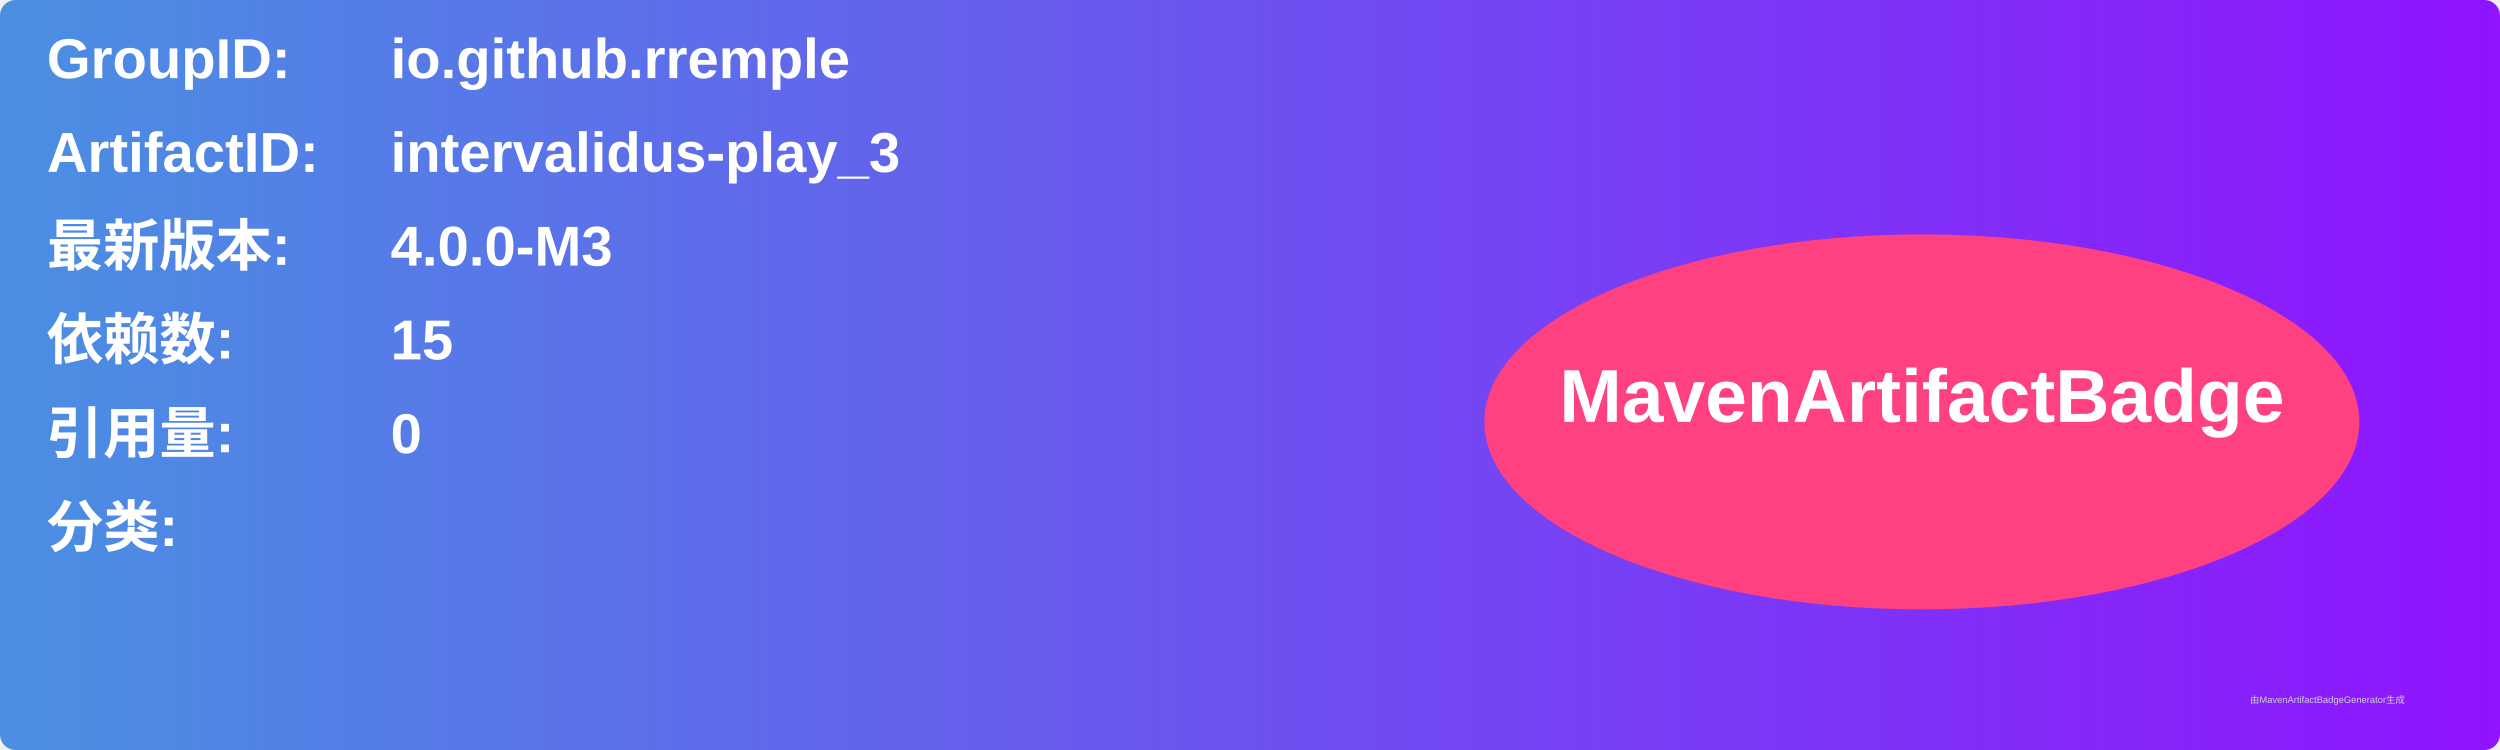
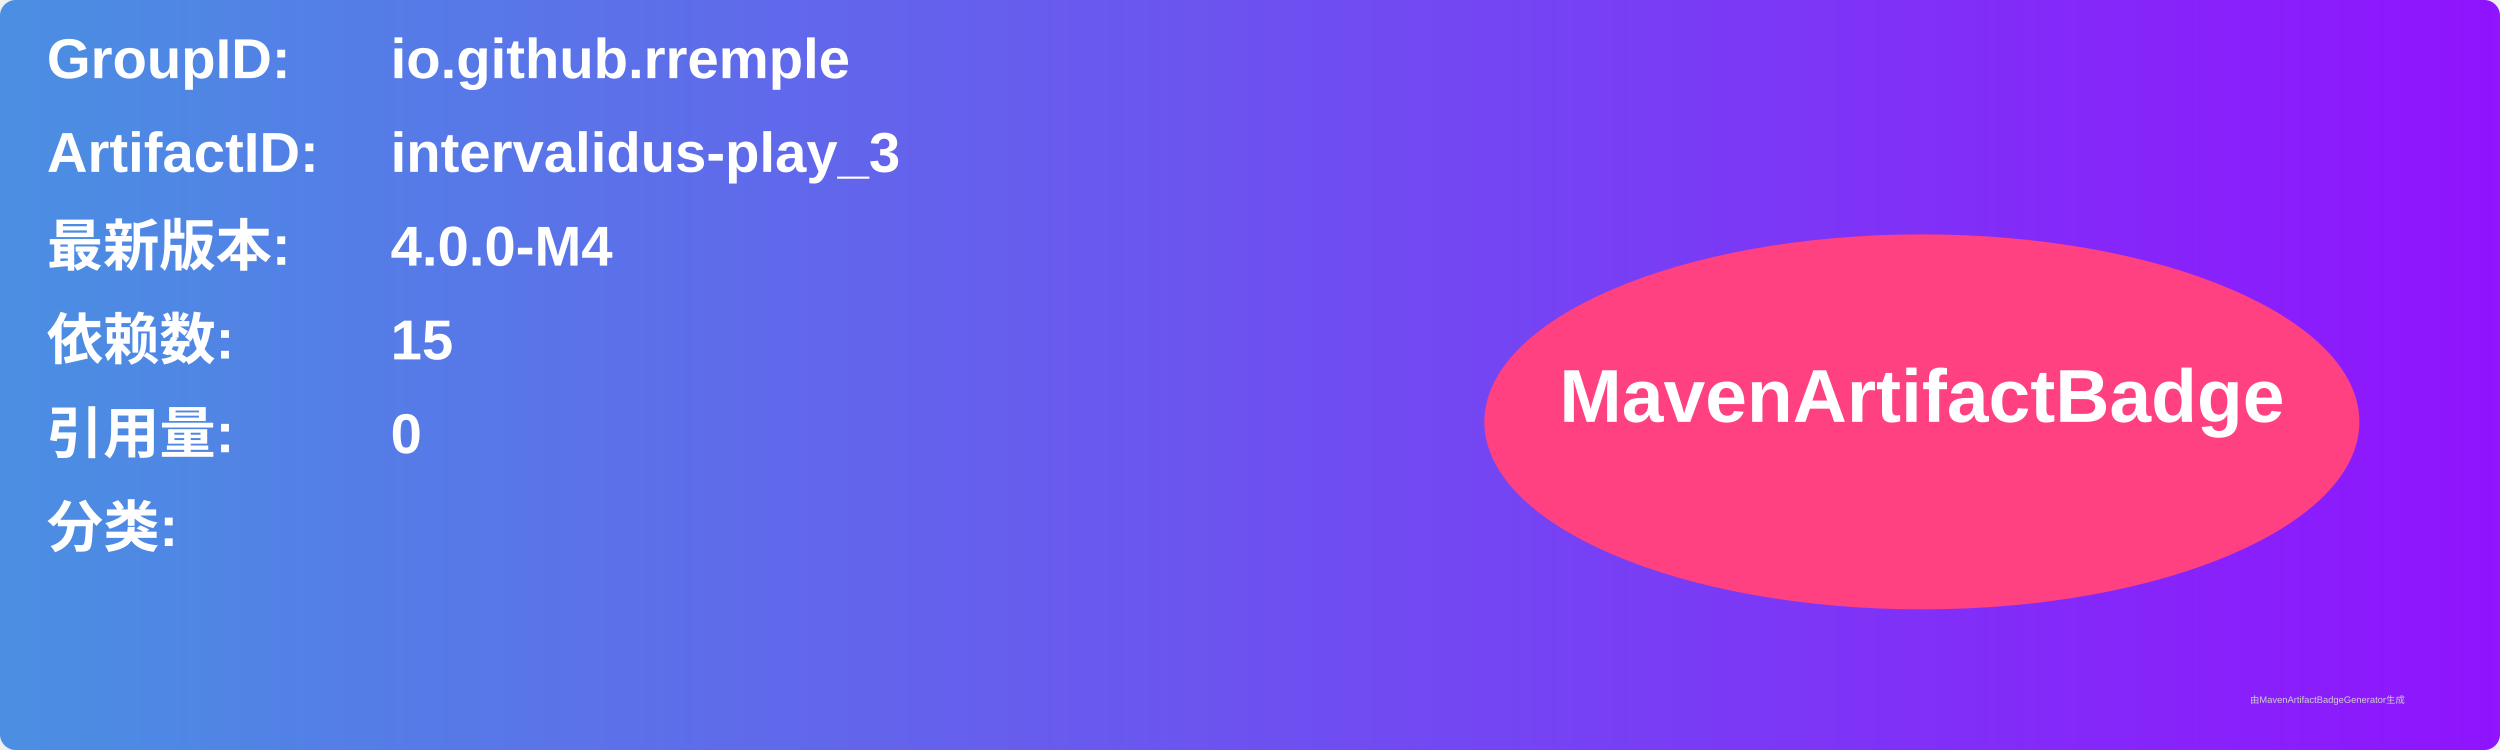
<svg xmlns="http://www.w3.org/2000/svg" width="800" height="240" viewBox="0 0 800 240">
  <linearGradient id="grad" x1="0%" y1="0%" x2="100%" y2="0%">
    <stop offset="0%" stop-color="#4a90e2" />
    <stop offset="100%" stop-color="#9013fe" />
  </linearGradient>
  <rect width="100%" height="100%" rx="5" ry="5" fill="url(#grad)" />
  <g transform="translate(15, 15)">
    <text x="0" y="10" font-family="Arial" font-size="18" fill="white" font-weight="bold" width="260">GroupID:</text>
    <text x="110" y="10" font-family="Arial" font-size="18" fill="white" font-weight="bold" width="460">io.github.rremple</text>
    <text x="0" y="40" font-family="Arial" font-size="18" fill="white" font-weight="bold" width="260">ArtifactID:</text>
    <text x="110" y="40" font-family="Arial" font-size="18" fill="white" font-weight="bold" width="460">intervalidus-play_3</text>
    <text x="0" y="70" font-family="Arial" font-size="18" fill="white" font-weight="bold">最新版本:</text>
    <text x="110" y="70" font-family="Arial" font-size="18" fill="white" font-weight="bold">
-       <tspan font-weight="bold">4.0.0-M3</tspan>
+       <tspan font-weight="bold">4.0.0-M4</tspan>
    </text>
    <text x="0" y="100" font-family="Arial" font-size="18" fill="white" font-weight="bold">依赖数: </text>
    <text x="110" y="100" font-family="Arial" font-size="18" fill="white">
      <tspan font-weight="bold">15</tspan>
    </text>
    <text x="0" y="130" font-family="Arial" font-size="18" fill="white" font-weight="bold">引用量: </text>
    <text x="110" y="130" font-family="Arial" font-size="18" fill="white">
      <tspan font-weight="bold">0</tspan>
    </text>
    <text x="0" y="160" font-family="Arial" font-size="18" fill="white" font-weight="bold">分类:</text>
    <text x="10" y="190" font-family="Arial" font-size="10" fill="white">
      <tspan font-weight="bold" />
    </text>
    <ellipse cx="600" cy="120" rx="140" ry="60" fill="#ff4081" />
    <text x="600" y="120" text-anchor="middle" font-family="Arial" font-size="24" fill="white" font-weight="bold">MavenArtifactBadge</text>
  </g>
  <text x="720" y="225" font-family="Arial" font-size="3" fill="#d0d0d0">由MavenArtifactBadgeGenerator生成</text>
</svg>
